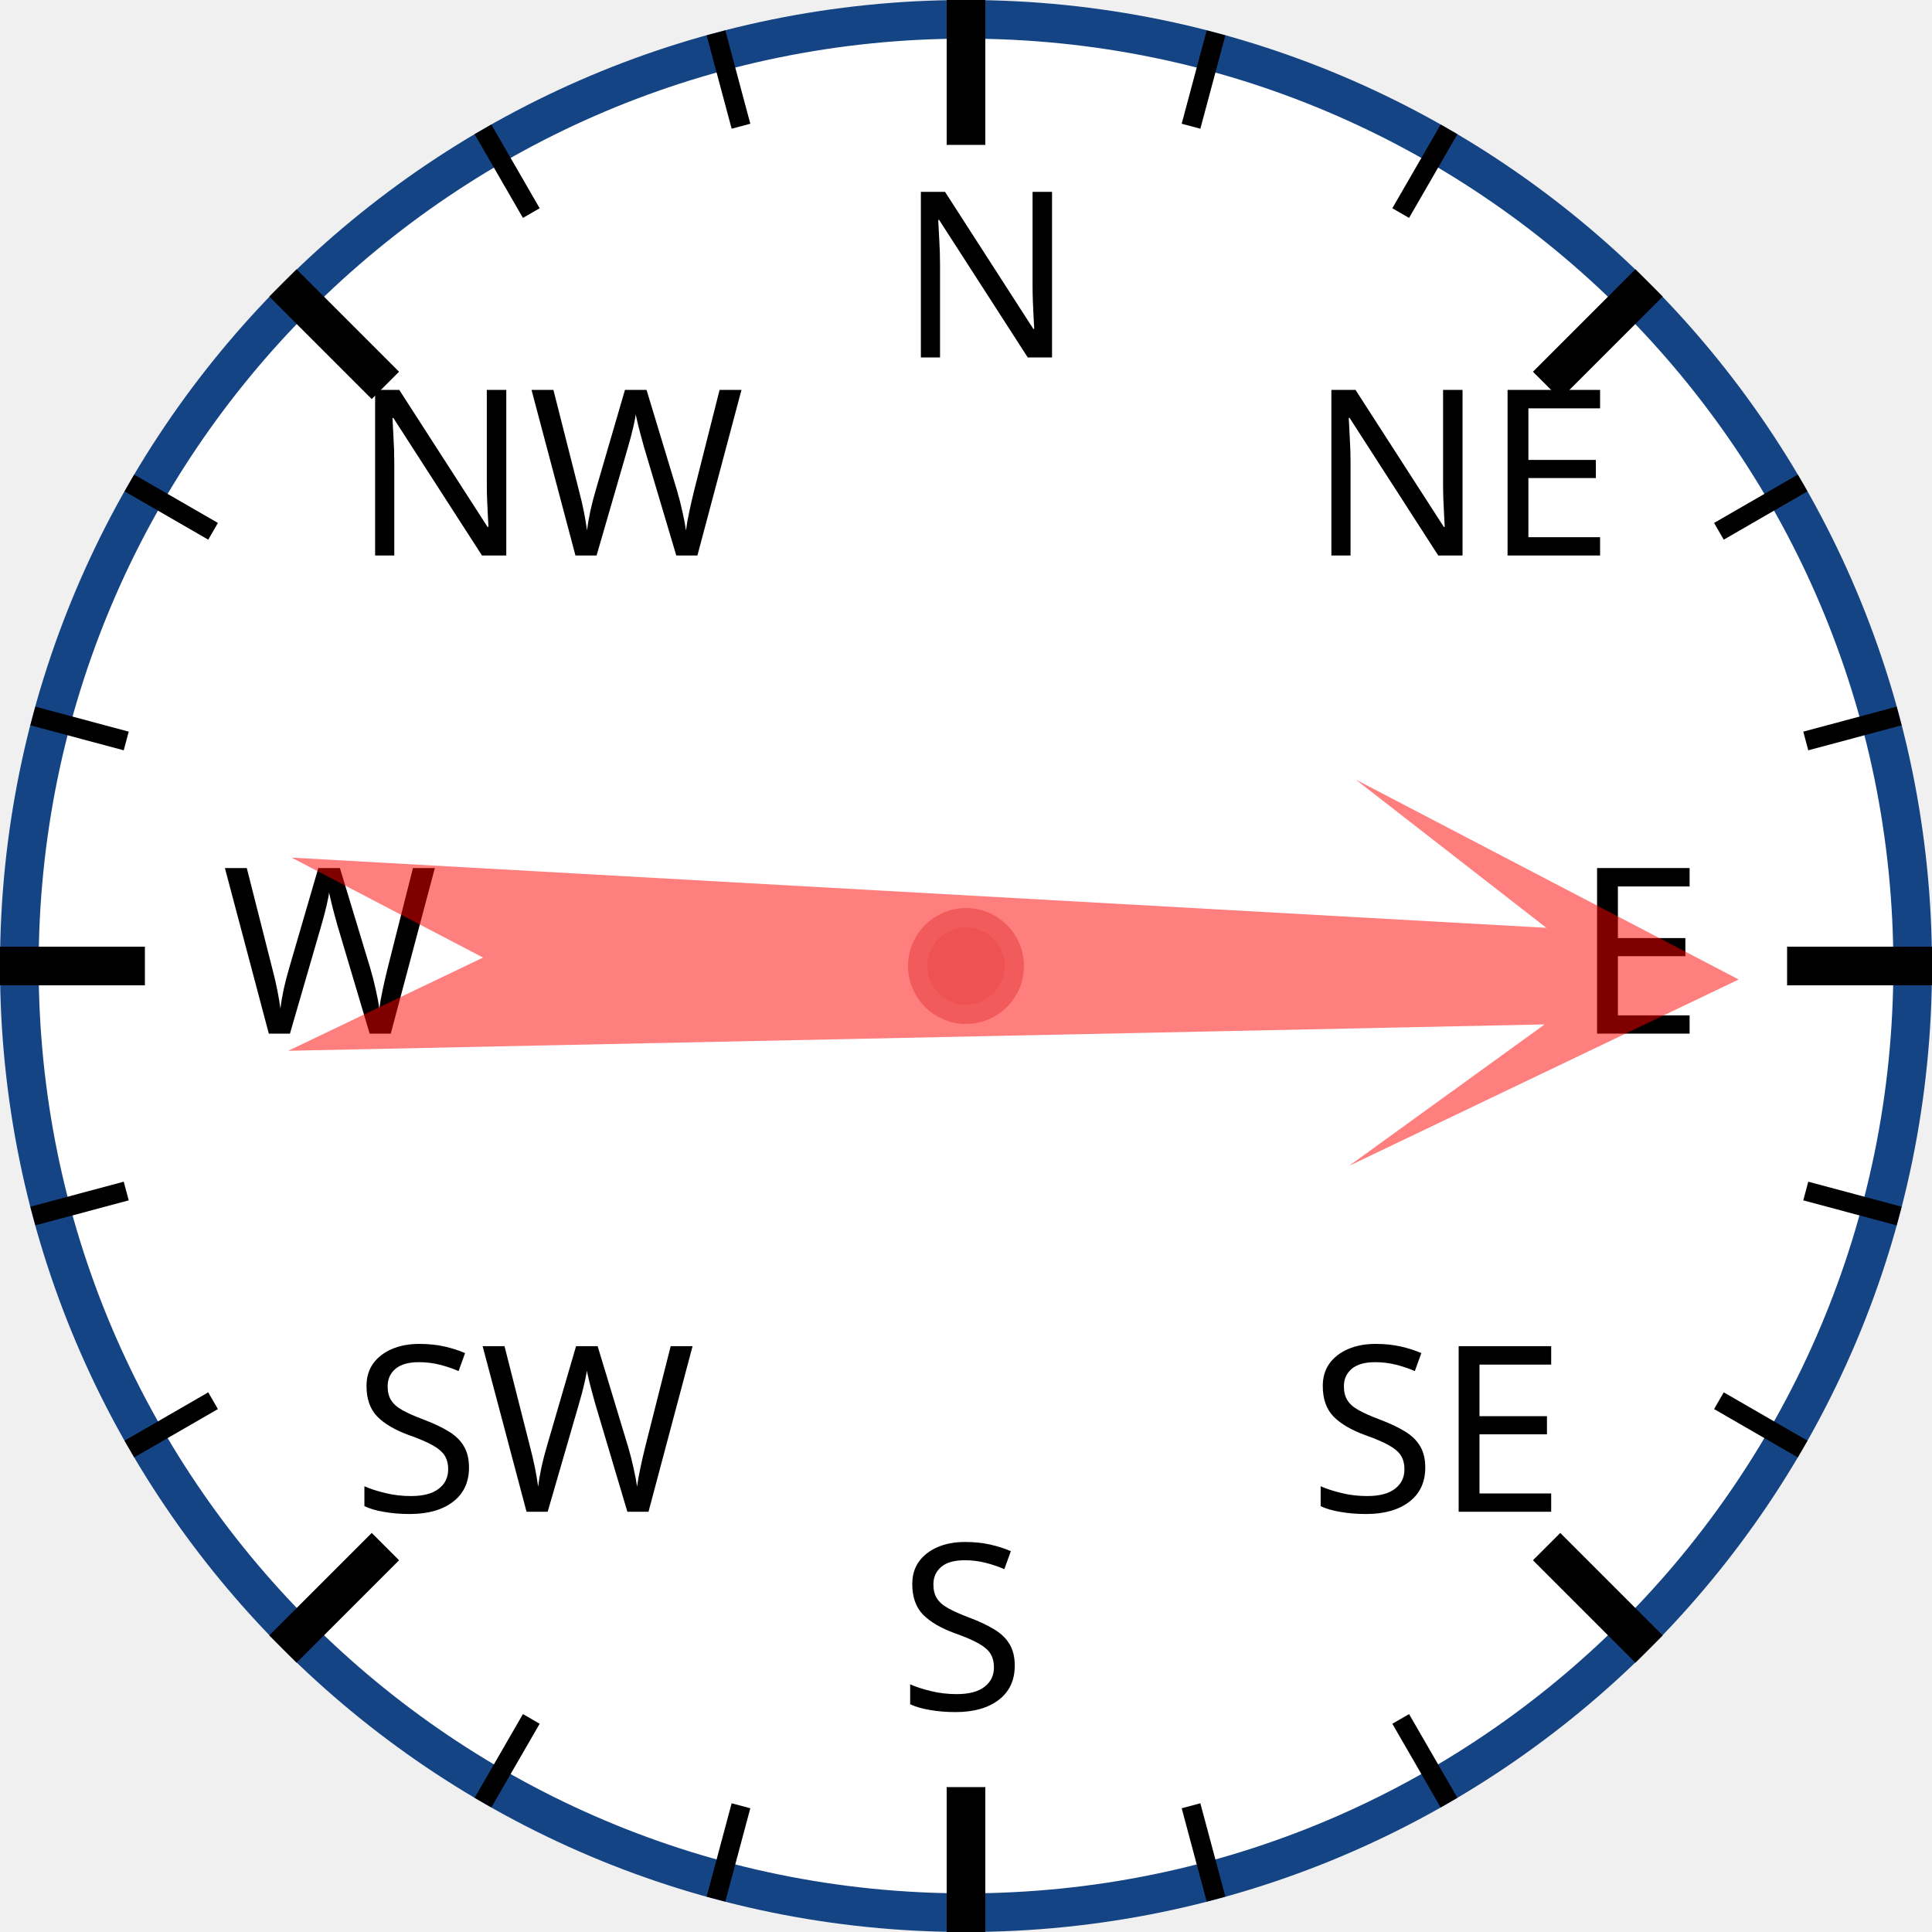
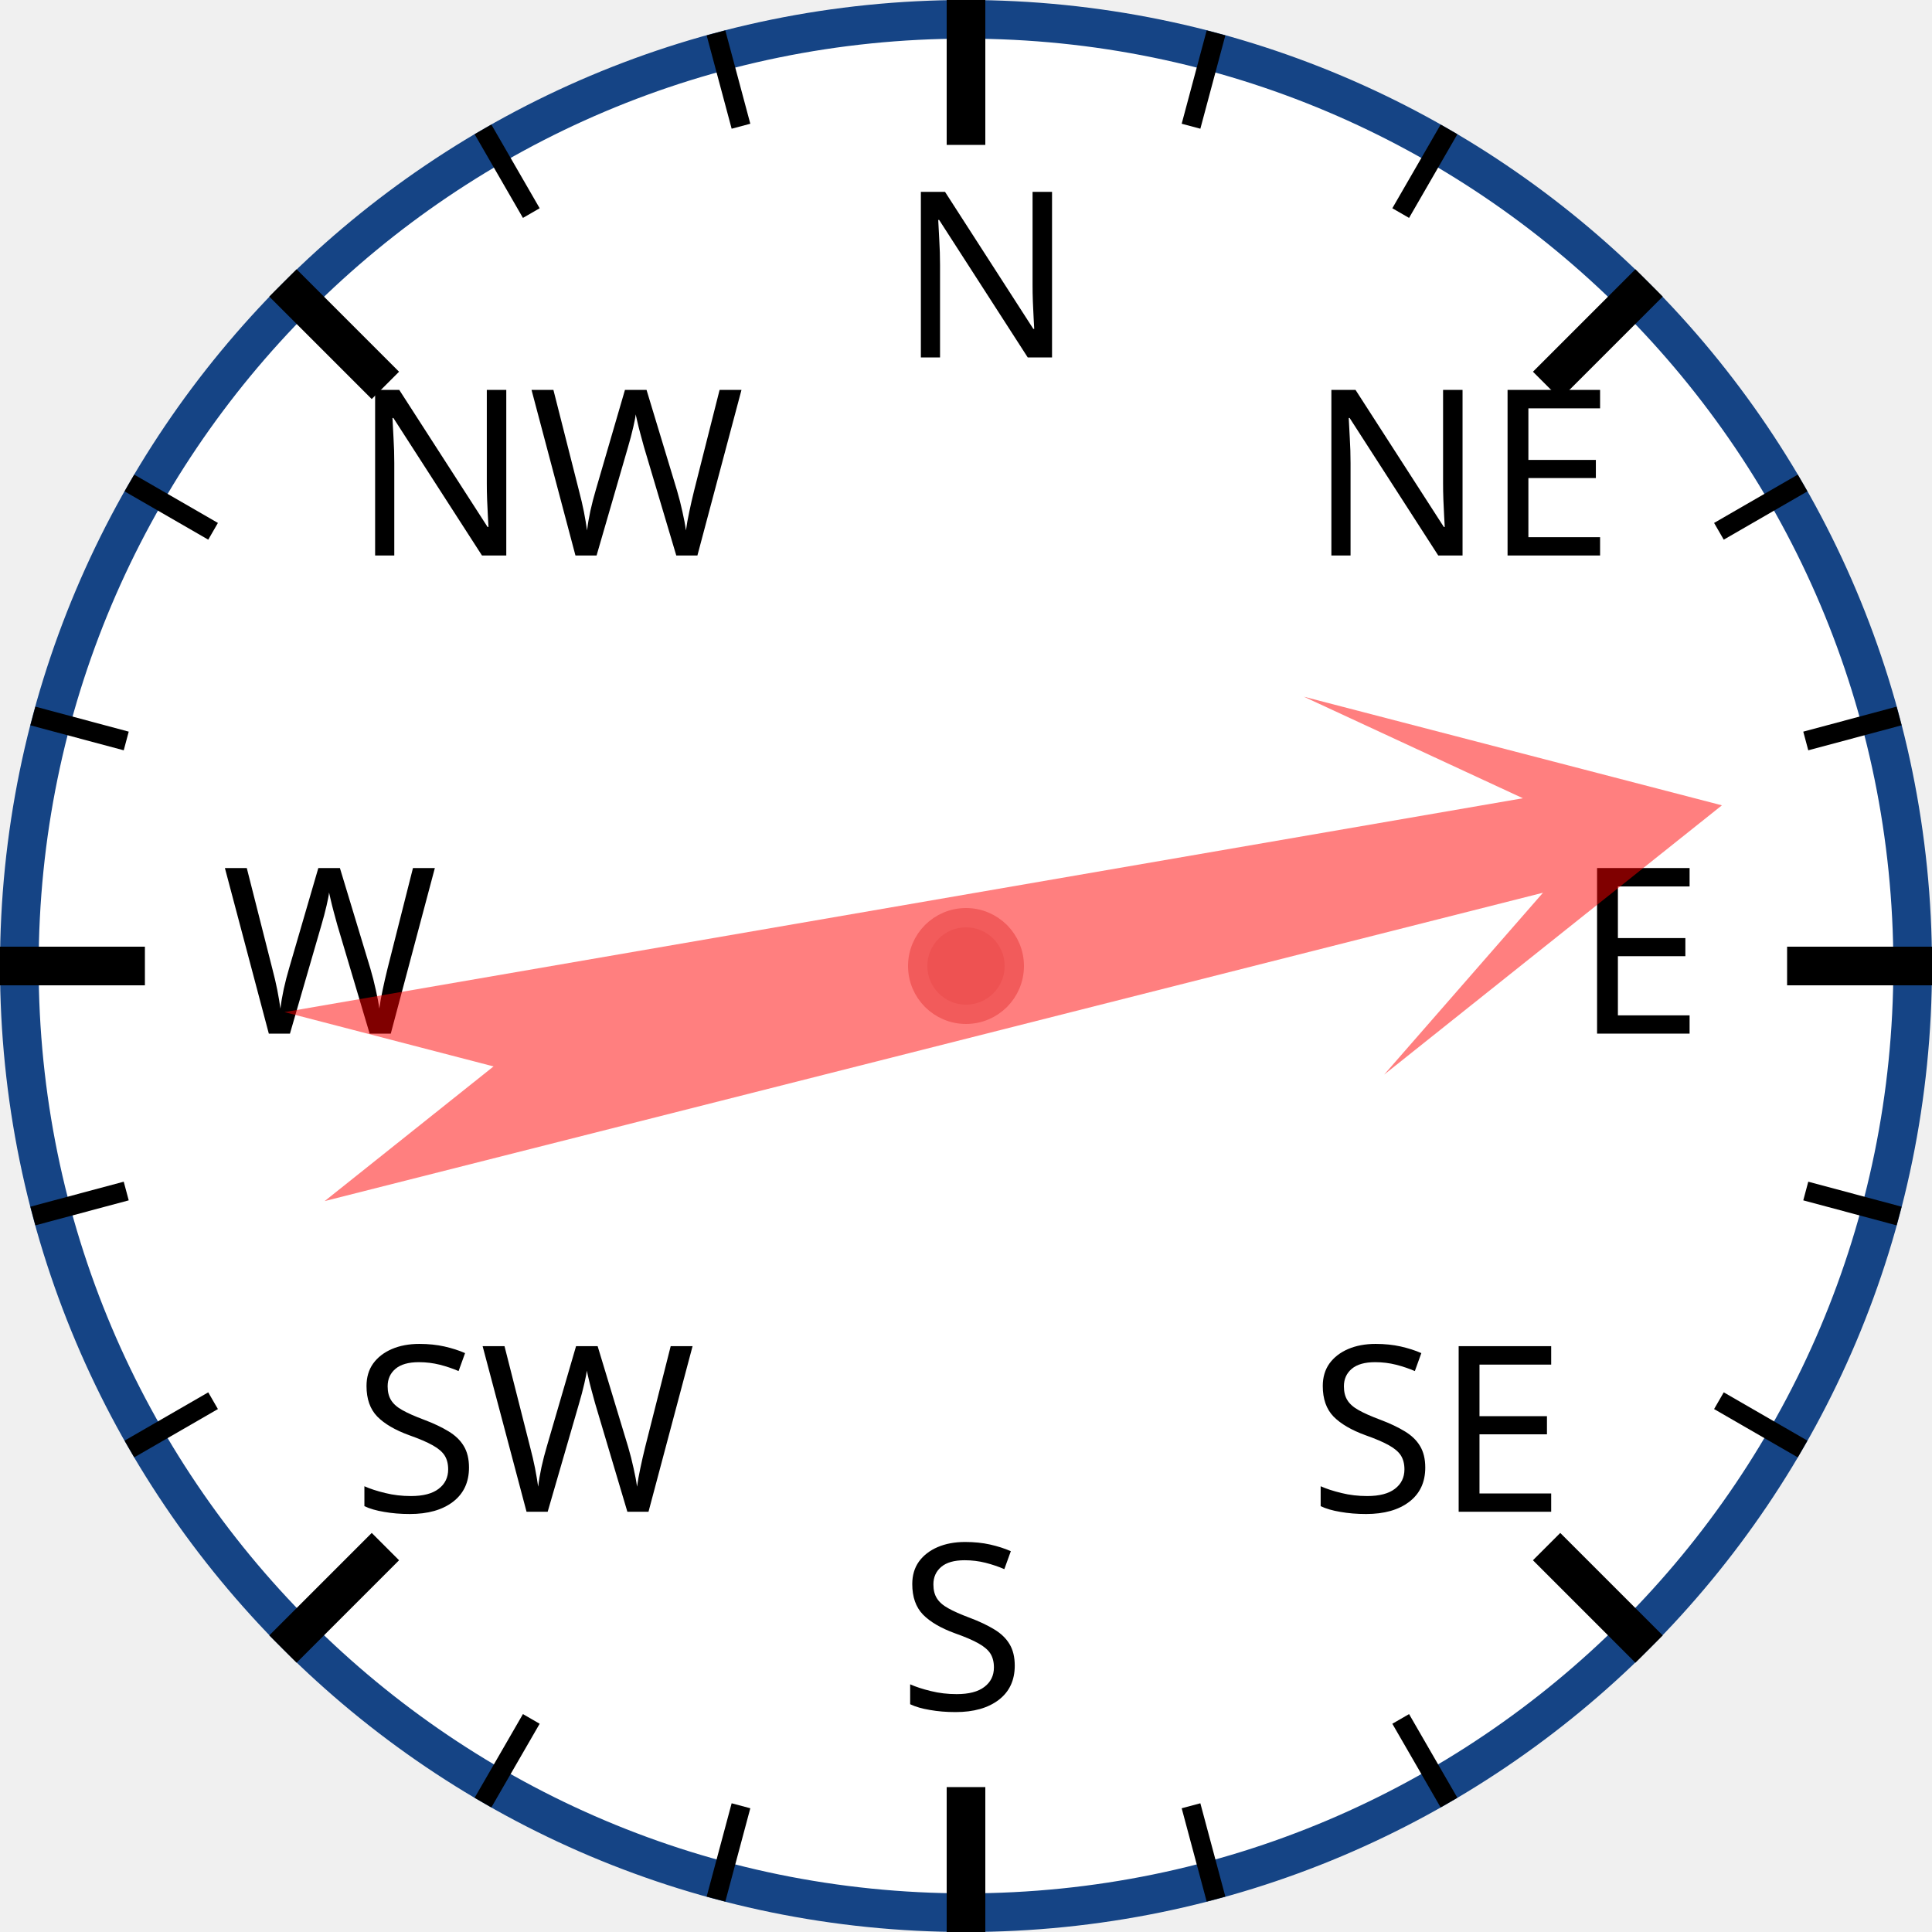
<svg xmlns="http://www.w3.org/2000/svg" width="120px" height="120px" viewBox="0 0 200 200">
  <circle cx="100" cy="100" r="98" style="fill: white; stroke: #154485; stroke-width: 4;" />
  <text x="93.0" y="37.0" style="font-family: sans-serif; font-size: 18pt;">N</text>
  <line x1="100.0" y1="0.0" x2="100.0" y2="15.0" style="stroke: black; stroke-width: 4;" />
  <line x1="74.118" y1="3.407" x2="76.706" y2="13.067" style="stroke: black; stroke-width: 2;" />
  <line x1="50" y1="13.397" x2="55" y2="22.058" style="stroke: black; stroke-width: 2;" />
  <text x="36.503" y="57.503" style="font-family: sans-serif; font-size: 18pt;">NW</text>
  <line x1="29.289" y1="29.289" x2="39.896" y2="39.896" style="stroke: black; stroke-width: 4;" />
  <line x1="13.397" y1="50" x2="22.058" y2="55" style="stroke: black; stroke-width: 2;" />
  <line x1="3.407" y1="74.118" x2="13.067" y2="76.706" style="stroke: black; stroke-width: 2;" />
  <text x="23.0" y="107.0" style="font-family: sans-serif; font-size: 18pt;">W</text>
  <line x1="0.0" y1="100.0" x2="15.0" y2="100.0" style="stroke: black; stroke-width: 4;" />
  <line x1="3.407" y1="125.882" x2="13.067" y2="123.294" style="stroke: black; stroke-width: 2;" />
  <line x1="13.397" y1="150" x2="22.058" y2="145" style="stroke: black; stroke-width: 2;" />
  <text x="36.503" y="156.497" style="font-family: sans-serif; font-size: 18pt;">SW</text>
  <line x1="29.289" y1="170.711" x2="39.896" y2="160.104" style="stroke: black; stroke-width: 4;" />
  <line x1="50" y1="186.603" x2="55" y2="177.942" style="stroke: black; stroke-width: 2;" />
  <line x1="74.118" y1="196.593" x2="76.706" y2="186.933" style="stroke: black; stroke-width: 2;" />
  <text x="93" y="177.0" style="font-family: sans-serif; font-size: 18pt;">S</text>
  <line x1="100" y1="200.0" x2="100" y2="185.0" style="stroke: black; stroke-width: 4;" />
  <line x1="125.882" y1="196.593" x2="123.294" y2="186.933" style="stroke: black; stroke-width: 2;" />
  <line x1="150.0" y1="186.603" x2="145.0" y2="177.942" style="stroke: black; stroke-width: 2;" />
  <text x="135.497" y="156.497" style="font-family: sans-serif; font-size: 18pt;">SE</text>
  <line x1="170.711" y1="170.711" x2="160.104" y2="160.104" style="stroke: black; stroke-width: 4;" />
  <line x1="186.603" y1="150" x2="177.942" y2="145" style="stroke: black; stroke-width: 2;" />
  <line x1="196.593" y1="125.882" x2="186.933" y2="123.294" style="stroke: black; stroke-width: 2;" />
  <text x="163.0" y="107" style="font-family: sans-serif; font-size: 18pt;">E</text>
  <line x1="200.0" y1="100" x2="185.0" y2="100" style="stroke: black; stroke-width: 4;" />
  <line x1="196.593" y1="74.118" x2="186.933" y2="76.706" style="stroke: black; stroke-width: 2;" />
  <line x1="186.603" y1="50" x2="177.942" y2="55" style="stroke: black; stroke-width: 2;" />
  <text x="135.497" y="57.503" style="font-family: sans-serif; font-size: 18pt;">NE</text>
  <line x1="170.711" y1="29.289" x2="160.104" y2="39.896" style="stroke: black; stroke-width: 4;" />
  <line x1="150" y1="13.397" x2="145" y2="22.058" style="stroke: black; stroke-width: 2;" />
  <line x1="125.882" y1="3.407" x2="123.294" y2="13.067" style="stroke: black; stroke-width: 2;" />
-   <polygon points="100 20 120 60 105 40 110 170 100 150 90 170 95 40 80 60" style="fill: red; fill-opacity: 0.5;" transform="rotate(91,100,100)" />
+   <polygon points="100 20 120 60 105 40 110 170 100 150 90 170 95 40 80 60" style="fill: red; fill-opacity: 0.5;" transform="rotate(78,100,100)" />
  <circle cx="100" cy="100" r="5" style="fill: #EE5252; stroke: #F25B5B; stroke-width: 2;" />
</svg>
